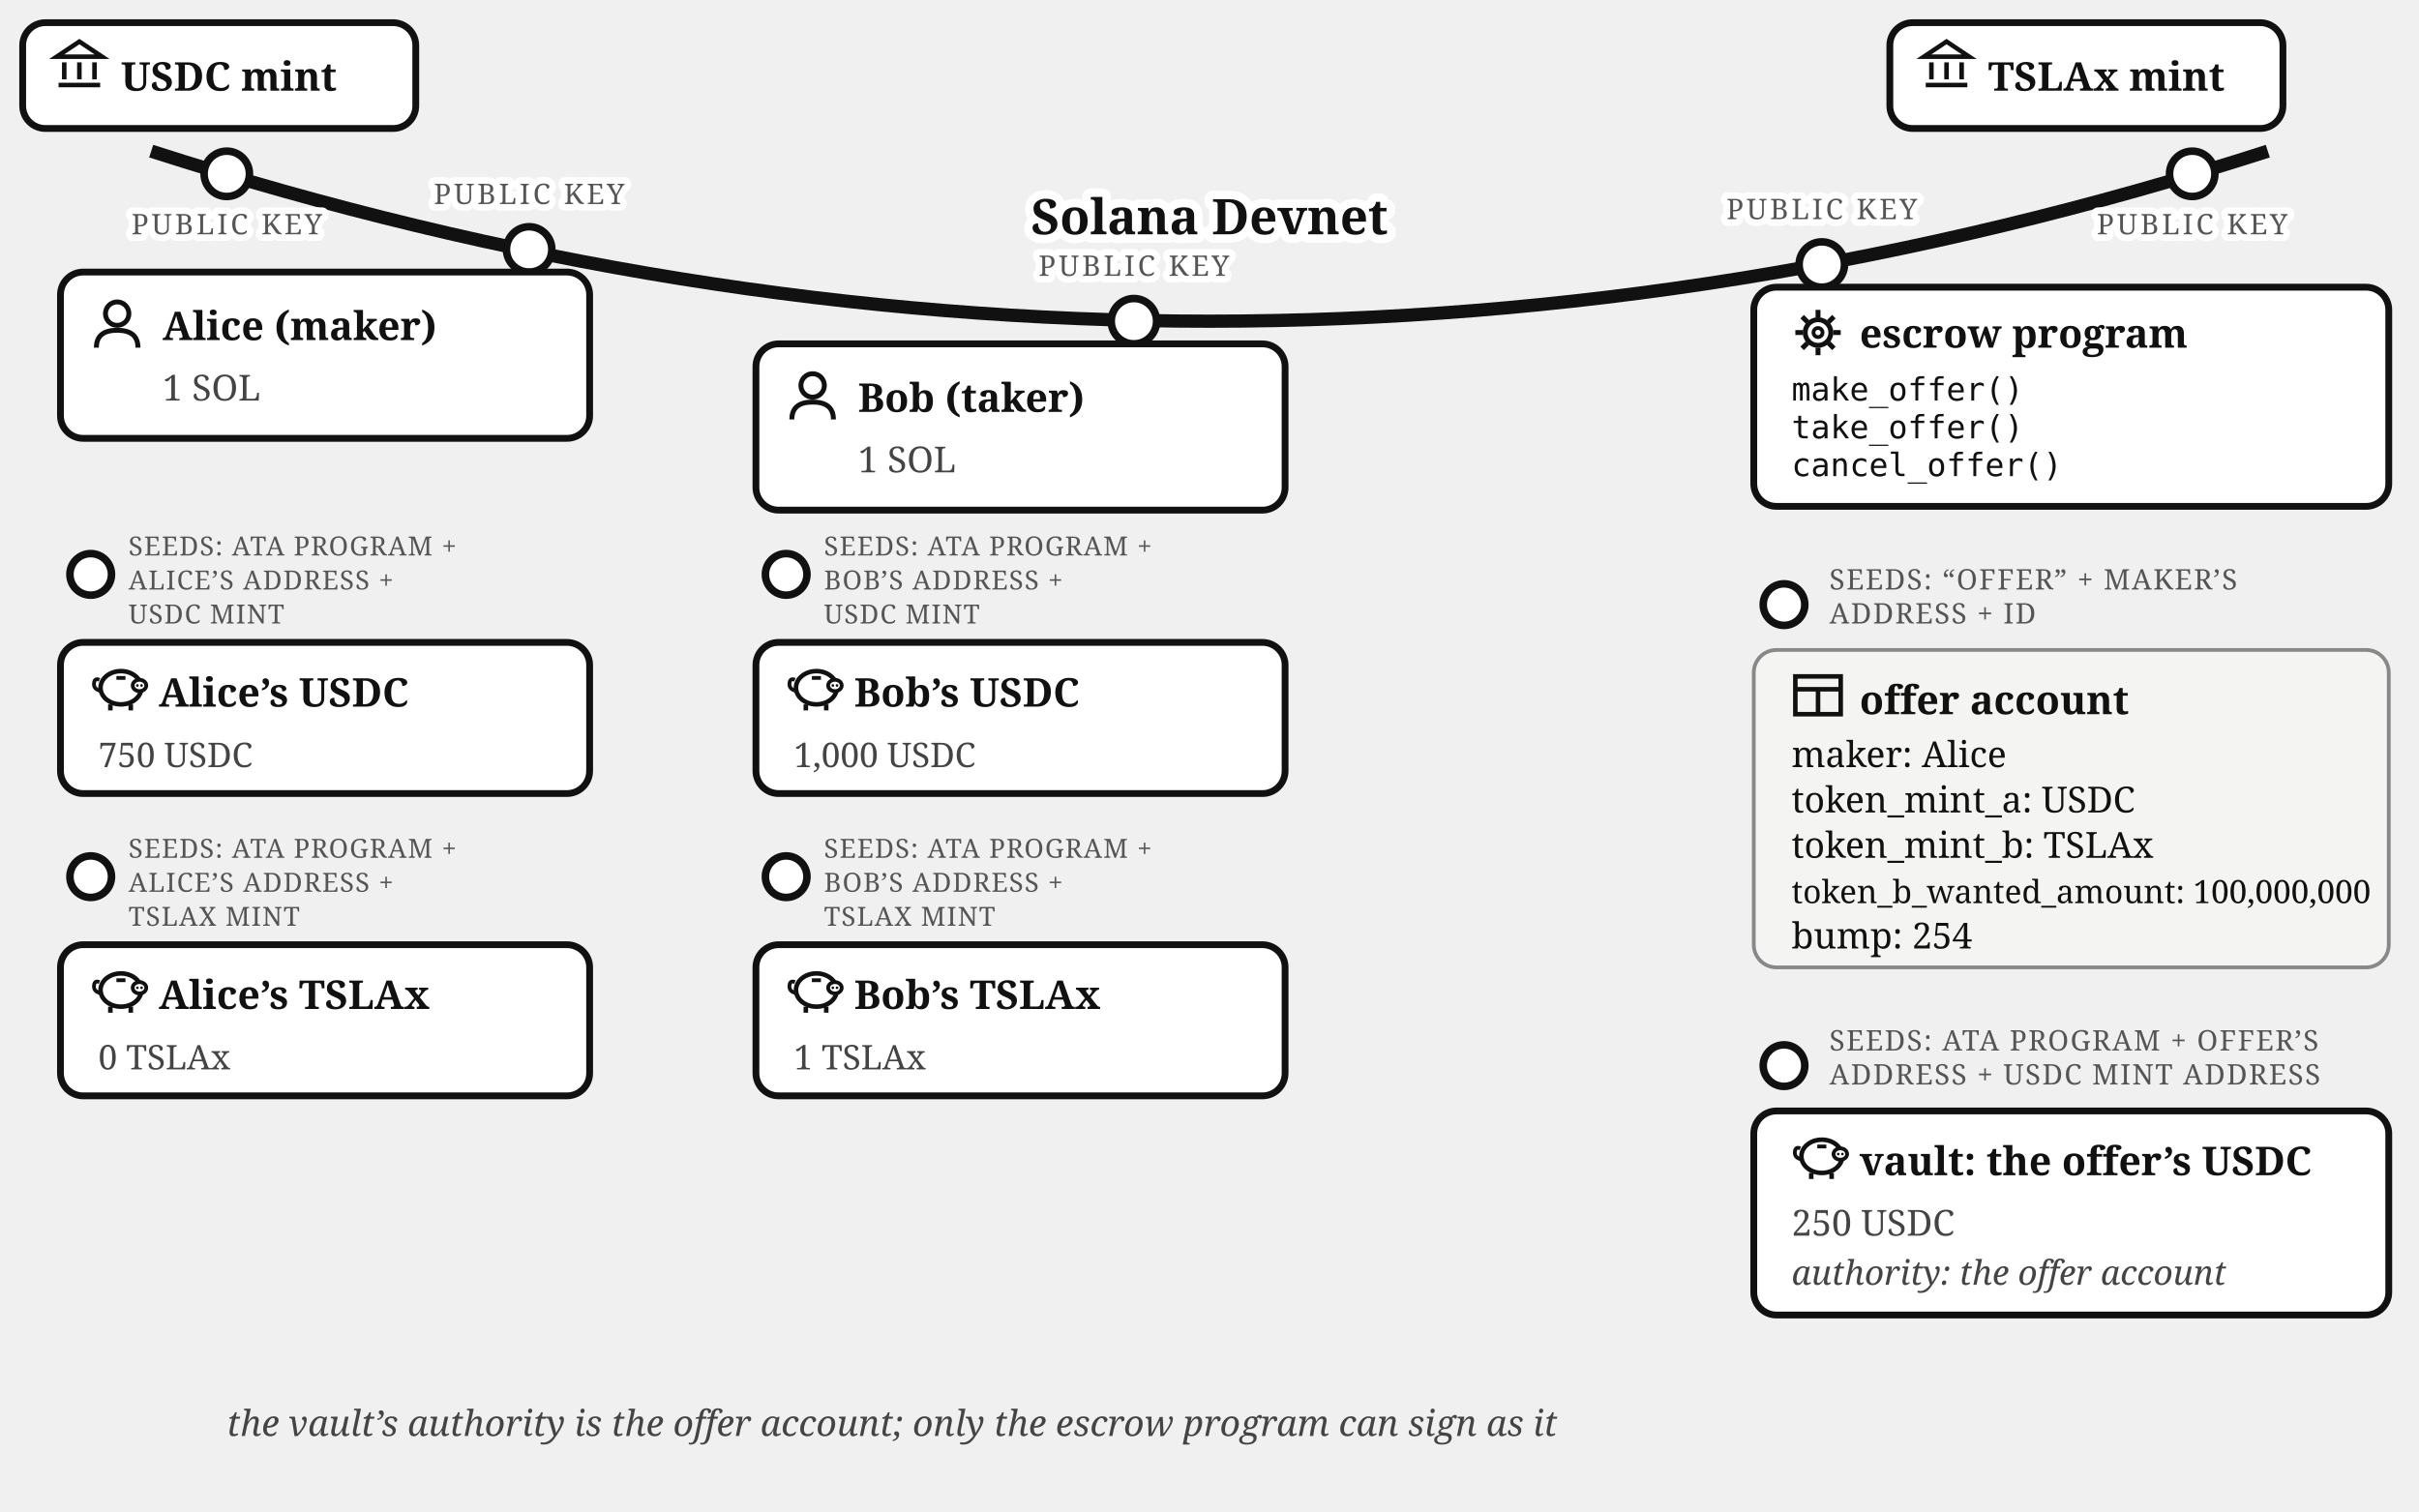
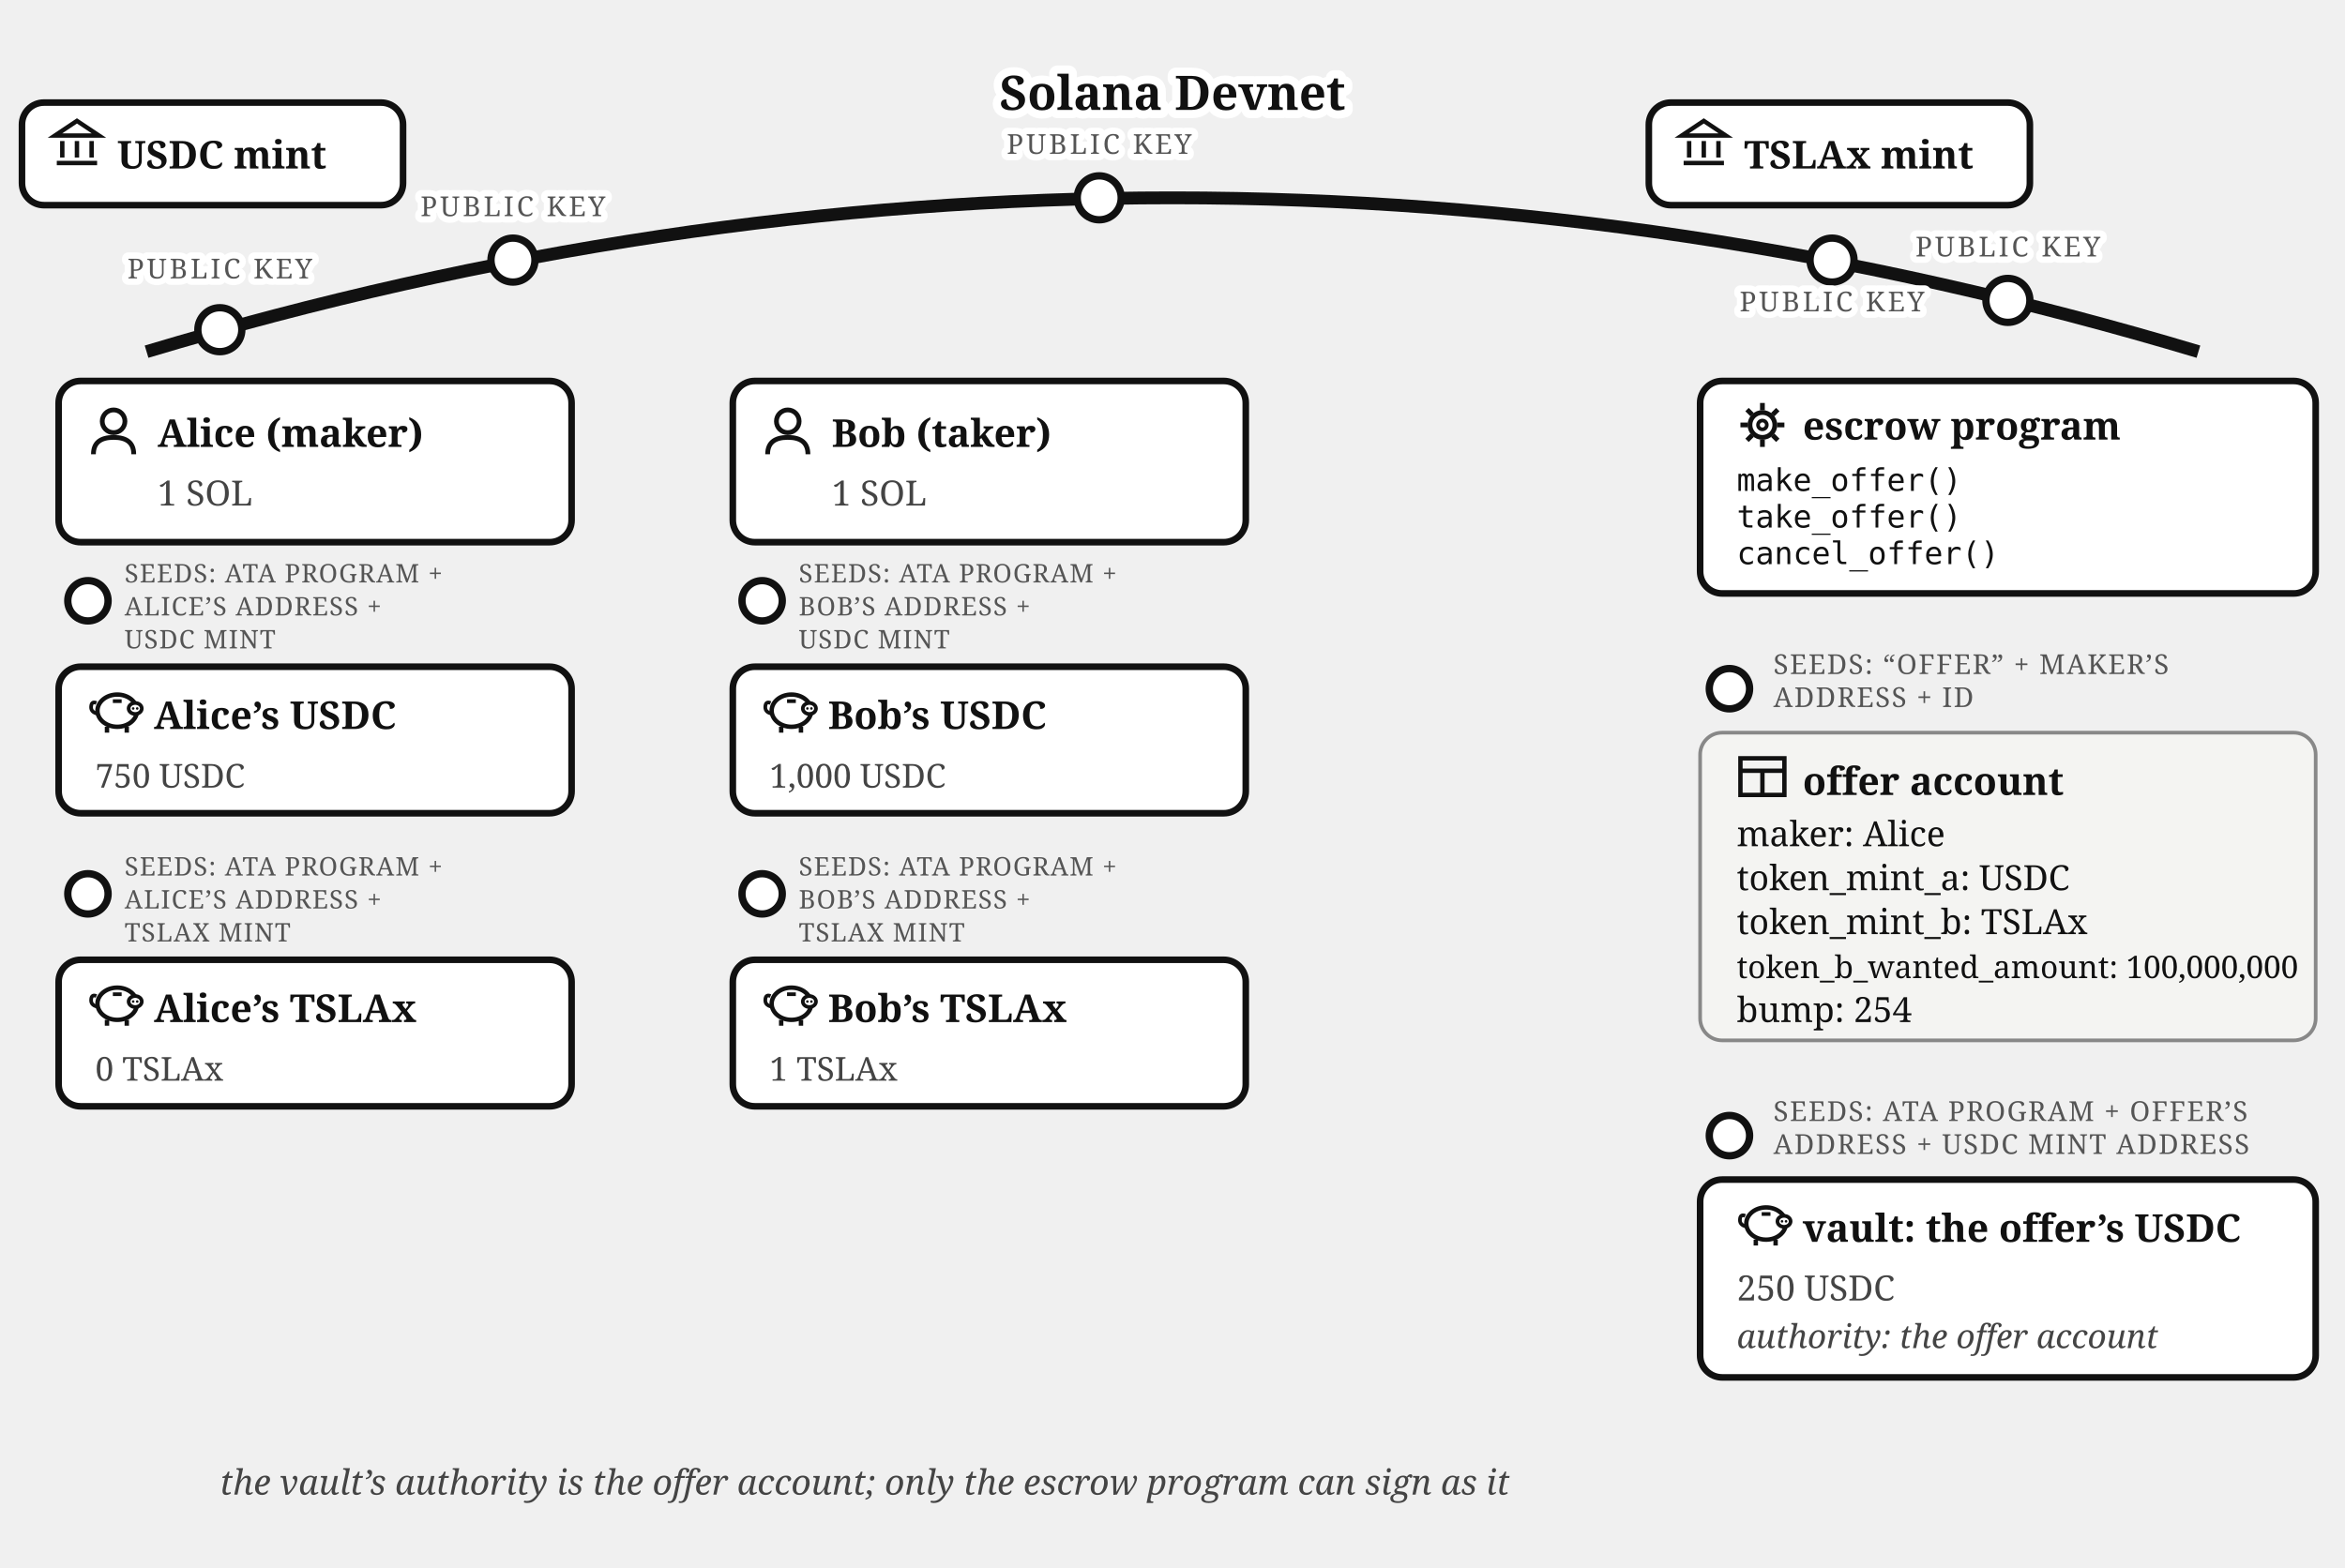
- <svg xmlns="http://www.w3.org/2000/svg" viewBox="0 0 640 400" font-family="Georgia, serif" fill="#111">
-   <path d="M 40,40 Q 320,130 600,40" fill="none" stroke="#111" stroke-width="3.5" />
-   <text stroke="#fff" stroke-width="4.5" paint-order="stroke" stroke-linejoin="round" x="320" y="62" font-size="13" font-weight="bold" text-anchor="middle">Solana Devnet</text>
+ <svg xmlns="http://www.w3.org/2000/svg" viewBox="0 0 640 428" font-family="Georgia, serif" fill="#111">
+   <path d="M 40,96 Q 320,12 600,96" fill="none" stroke="#111" stroke-width="3.5" />
+   <text stroke="#fff" stroke-width="4.5" paint-order="stroke" stroke-linejoin="round" x="320" y="30" font-size="13" font-weight="bold" text-anchor="middle">Solana Devnet</text>
  <g>
-     <circle cx="60" cy="46" r="6" fill="#fff" stroke="#111" stroke-width="2" />
-     <text stroke="#fff" stroke-width="3.5" paint-order="stroke" stroke-linejoin="round" x="60" y="62" font-size="7.5" letter-spacing="0.8" fill="#555" text-anchor="middle">PUBLIC KEY</text>
-     <rect x="6" y="6" width="104" height="28" rx="6" fill="#fff" stroke="#111" stroke-width="1.8" />
-     <g transform="translate(14,10)" stroke="#111" stroke-width="1.2" fill="none">
+     <circle cx="60" cy="90" r="6" fill="#fff" stroke="#111" stroke-width="2" />
+     <text stroke="#fff" stroke-width="3.5" paint-order="stroke" stroke-linejoin="round" x="60" y="76" font-size="7.5" letter-spacing="0.8" fill="#555" text-anchor="middle">PUBLIC KEY</text>
+     <rect x="6" y="28" width="104" height="28" rx="6" fill="#fff" stroke="#111" stroke-width="1.8" />
+     <g transform="translate(14,32)" stroke="#111" stroke-width="1.2" fill="none">
      <path d="M 1,5 L 7,1 L 13,5 Z" />
      <line x1="3" y1="6.5" x2="3" y2="11" />
      <line x1="7" y1="6.5" x2="7" y2="11" />
      <line x1="11" y1="6.5" x2="11" y2="11" />
      <line x1="1.5" y1="12.5" x2="12.5" y2="12.5" />
    </g>
-     <text x="32" y="24" font-size="10.5" font-weight="bold">USDC mint</text>
+     <text x="32" y="46" font-size="10.5" font-weight="bold">USDC mint</text>
  </g>
  <g>
-     <circle cx="580" cy="46" r="6" fill="#fff" stroke="#111" stroke-width="2" />
-     <text stroke="#fff" stroke-width="3.5" paint-order="stroke" stroke-linejoin="round" x="580" y="62" font-size="7.5" letter-spacing="0.8" fill="#555" text-anchor="middle">PUBLIC KEY</text>
-     <rect x="500" y="6" width="104" height="28" rx="6" fill="#fff" stroke="#111" stroke-width="1.8" />
-     <g transform="translate(508,10)" stroke="#111" stroke-width="1.2" fill="none">
+     <circle cx="500" cy="71" r="6" fill="#fff" stroke="#111" stroke-width="2" />
+     <text stroke="#fff" stroke-width="3.5" paint-order="stroke" stroke-linejoin="round" x="500" y="85" font-size="7.5" letter-spacing="0.8" fill="#555" text-anchor="middle">PUBLIC KEY</text>
+     <rect x="450" y="28" width="104" height="28" rx="6" fill="#fff" stroke="#111" stroke-width="1.8" />
+     <g transform="translate(458,32)" stroke="#111" stroke-width="1.2" fill="none">
      <path d="M 1,5 L 7,1 L 13,5 Z" />
      <line x1="3" y1="6.5" x2="3" y2="11" />
      <line x1="7" y1="6.5" x2="7" y2="11" />
      <line x1="11" y1="6.5" x2="11" y2="11" />
      <line x1="1.5" y1="12.5" x2="12.5" y2="12.5" />
    </g>
-     <text x="526" y="24" font-size="10.5" font-weight="bold">TSLAx mint</text>
+     <text x="476" y="46" font-size="10.5" font-weight="bold">TSLAx mint</text>
  </g>
  <g>
-     <circle cx="140" cy="66" r="6" fill="#fff" stroke="#111" stroke-width="2" />
-     <text stroke="#fff" stroke-width="3.5" paint-order="stroke" stroke-linejoin="round" x="140" y="54" font-size="7.5" letter-spacing="0.8" fill="#555" text-anchor="middle">PUBLIC KEY</text>
-     <rect x="16" y="72" width="140" height="44" rx="6" fill="#fff" stroke="#111" stroke-width="1.8" />
-     <g transform="translate(24,79)">
+     <circle cx="140" cy="71" r="6" fill="#fff" stroke="#111" stroke-width="2" />
+     <text stroke="#fff" stroke-width="3.5" paint-order="stroke" stroke-linejoin="round" x="140" y="59" font-size="7.5" letter-spacing="0.8" fill="#555" text-anchor="middle">PUBLIC KEY</text>
+     <rect x="16" y="104" width="140" height="44" rx="6" fill="#fff" stroke="#111" stroke-width="1.8" />
+     <g transform="translate(24,111)">
      <circle cx="7" cy="4" r="3.1" fill="none" stroke="#111" stroke-width="1.3" />
      <path d="M 1.5,13 Q 1.5,8.4 7,8.4 Q 12.5,8.4 12.5,13" fill="none" stroke="#111" stroke-width="1.3" />
    </g>
-     <text x="43" y="90" font-size="10.5" font-weight="bold">Alice (maker)</text>
-     <text x="43" y="106" font-size="9.5" fill="#444">1 SOL</text>
+     <text x="43" y="122" font-size="10.5" font-weight="bold">Alice (maker)</text>
+     <text x="43" y="138" font-size="9.5" fill="#444">1 SOL</text>
  </g>
  <g>
-     <circle cx="24" cy="152" r="5.5" fill="#fff" stroke="#111" stroke-width="2" />
-     <text x="34" y="147" font-size="7" letter-spacing="0.3" fill="#555">SEEDS: ATA PROGRAM +</text>
-     <text x="34" y="156" font-size="7" letter-spacing="0.3" fill="#555">ALICE’S ADDRESS +</text>
-     <text x="34" y="165" font-size="7" letter-spacing="0.3" fill="#555">USDC MINT</text>
-     <rect x="16" y="170" width="140" height="40" rx="6" fill="#fff" stroke="#111" stroke-width="1.8" />
-     <g transform="translate(24,175)">
+     <circle cx="24" cy="164" r="5.5" fill="#fff" stroke="#111" stroke-width="2" />
+     <text x="34" y="159" font-size="7" letter-spacing="0.3" fill="#555">SEEDS: ATA PROGRAM +</text>
+     <text x="34" y="168" font-size="7" letter-spacing="0.3" fill="#555">ALICE’S ADDRESS +</text>
+     <text x="34" y="177" font-size="7" letter-spacing="0.3" fill="#555">USDC MINT</text>
+     <rect x="16" y="182" width="140" height="40" rx="6" fill="#fff" stroke="#111" stroke-width="1.8" />
+     <g transform="translate(24,187)">
      <path d="M 2.6,7.8 Q 0.6,7.4 0.9,5.6 Q 1.1,4.4 2.3,4.9" fill="none" stroke="#111" stroke-width="1" />
      <ellipse cx="8" cy="7" rx="5.4" ry="4.4" fill="none" stroke="#111" stroke-width="1.2" />
      <ellipse cx="12.9" cy="6.4" rx="1.8" ry="1.5" fill="#fff" stroke="#111" stroke-width="1" />
      <circle cx="12.35" cy="6.4" r="0.35" fill="#111" />
      <circle cx="13.45" cy="6.4" r="0.35" fill="#111" />
      <line x1="5.2" y1="11.4" x2="5.2" y2="13" stroke="#111" stroke-width="1.2" />
      <line x1="10.6" y1="11.4" x2="10.6" y2="13" stroke="#111" stroke-width="1.2" />
      <line x1="6.8" y1="4.4" x2="9.2" y2="4.4" stroke="#111" stroke-width="1" />
    </g>
-     <text x="42" y="187" font-size="10.5" font-weight="bold">Alice’s USDC</text>
-     <text x="26" y="203" font-size="9" fill="#444">750 USDC</text>
+     <text x="42" y="199" font-size="10.5" font-weight="bold">Alice’s USDC</text>
+     <text x="26" y="215" font-size="9" fill="#444">750 USDC</text>
  </g>
  <g>
-     <circle cx="24" cy="232" r="5.5" fill="#fff" stroke="#111" stroke-width="2" />
-     <text x="34" y="227" font-size="7" letter-spacing="0.3" fill="#555">SEEDS: ATA PROGRAM +</text>
-     <text x="34" y="236" font-size="7" letter-spacing="0.3" fill="#555">ALICE’S ADDRESS +</text>
-     <text x="34" y="245" font-size="7" letter-spacing="0.3" fill="#555">TSLAX MINT</text>
-     <rect x="16" y="250" width="140" height="40" rx="6" fill="#fff" stroke="#111" stroke-width="1.8" />
-     <g transform="translate(24,255)">
+     <circle cx="24" cy="244" r="5.5" fill="#fff" stroke="#111" stroke-width="2" />
+     <text x="34" y="239" font-size="7" letter-spacing="0.3" fill="#555">SEEDS: ATA PROGRAM +</text>
+     <text x="34" y="248" font-size="7" letter-spacing="0.3" fill="#555">ALICE’S ADDRESS +</text>
+     <text x="34" y="257" font-size="7" letter-spacing="0.3" fill="#555">TSLAX MINT</text>
+     <rect x="16" y="262" width="140" height="40" rx="6" fill="#fff" stroke="#111" stroke-width="1.8" />
+     <g transform="translate(24,267)">
      <path d="M 2.6,7.8 Q 0.6,7.4 0.9,5.6 Q 1.1,4.4 2.3,4.9" fill="none" stroke="#111" stroke-width="1" />
      <ellipse cx="8" cy="7" rx="5.4" ry="4.4" fill="none" stroke="#111" stroke-width="1.2" />
      <ellipse cx="12.9" cy="6.4" rx="1.8" ry="1.5" fill="#fff" stroke="#111" stroke-width="1" />
      <circle cx="12.35" cy="6.4" r="0.35" fill="#111" />
      <circle cx="13.45" cy="6.4" r="0.35" fill="#111" />
      <line x1="5.2" y1="11.4" x2="5.2" y2="13" stroke="#111" stroke-width="1.2" />
      <line x1="10.6" y1="11.4" x2="10.6" y2="13" stroke="#111" stroke-width="1.2" />
      <line x1="6.8" y1="4.4" x2="9.2" y2="4.4" stroke="#111" stroke-width="1" />
    </g>
-     <text x="42" y="267" font-size="10.5" font-weight="bold">Alice’s TSLAx</text>
-     <text x="26" y="283" font-size="9" fill="#444">0 TSLAx</text>
+     <text x="42" y="279" font-size="10.5" font-weight="bold">Alice’s TSLAx</text>
+     <text x="26" y="295" font-size="9" fill="#444">0 TSLAx</text>
  </g>
  <g>
-     <circle cx="300" cy="85" r="6" fill="#fff" stroke="#111" stroke-width="2" />
-     <text stroke="#fff" stroke-width="3.5" paint-order="stroke" stroke-linejoin="round" x="300" y="73" font-size="7.5" letter-spacing="0.8" fill="#555" text-anchor="middle">PUBLIC KEY</text>
-     <rect x="200" y="91" width="140" height="44" rx="6" fill="#fff" stroke="#111" stroke-width="1.8" />
-     <g transform="translate(208,98)">
+     <circle cx="300" cy="54" r="6" fill="#fff" stroke="#111" stroke-width="2" />
+     <text stroke="#fff" stroke-width="3.5" paint-order="stroke" stroke-linejoin="round" x="300" y="42" font-size="7.5" letter-spacing="0.8" fill="#555" text-anchor="middle">PUBLIC KEY</text>
+     <rect x="200" y="104" width="140" height="44" rx="6" fill="#fff" stroke="#111" stroke-width="1.8" />
+     <g transform="translate(208,111)">
      <circle cx="7" cy="4" r="3.1" fill="none" stroke="#111" stroke-width="1.3" />
      <path d="M 1.5,13 Q 1.5,8.4 7,8.4 Q 12.5,8.4 12.5,13" fill="none" stroke="#111" stroke-width="1.3" />
    </g>
-     <text x="227" y="109" font-size="10.5" font-weight="bold">Bob (taker)</text>
-     <text x="227" y="125" font-size="9.5" fill="#444">1 SOL</text>
+     <text x="227" y="122" font-size="10.5" font-weight="bold">Bob (taker)</text>
+     <text x="227" y="138" font-size="9.5" fill="#444">1 SOL</text>
  </g>
  <g>
-     <circle cx="208" cy="152" r="5.5" fill="#fff" stroke="#111" stroke-width="2" />
-     <text x="218" y="147" font-size="7" letter-spacing="0.3" fill="#555">SEEDS: ATA PROGRAM +</text>
-     <text x="218" y="156" font-size="7" letter-spacing="0.3" fill="#555">BOB’S ADDRESS +</text>
-     <text x="218" y="165" font-size="7" letter-spacing="0.3" fill="#555">USDC MINT</text>
-     <rect x="200" y="170" width="140" height="40" rx="6" fill="#fff" stroke="#111" stroke-width="1.8" />
-     <g transform="translate(208,175)">
+     <circle cx="208" cy="164" r="5.5" fill="#fff" stroke="#111" stroke-width="2" />
+     <text x="218" y="159" font-size="7" letter-spacing="0.3" fill="#555">SEEDS: ATA PROGRAM +</text>
+     <text x="218" y="168" font-size="7" letter-spacing="0.3" fill="#555">BOB’S ADDRESS +</text>
+     <text x="218" y="177" font-size="7" letter-spacing="0.3" fill="#555">USDC MINT</text>
+     <rect x="200" y="182" width="140" height="40" rx="6" fill="#fff" stroke="#111" stroke-width="1.8" />
+     <g transform="translate(208,187)">
      <path d="M 2.6,7.8 Q 0.6,7.4 0.9,5.6 Q 1.1,4.4 2.3,4.9" fill="none" stroke="#111" stroke-width="1" />
      <ellipse cx="8" cy="7" rx="5.4" ry="4.4" fill="none" stroke="#111" stroke-width="1.2" />
      <ellipse cx="12.9" cy="6.4" rx="1.8" ry="1.5" fill="#fff" stroke="#111" stroke-width="1" />
      <circle cx="12.35" cy="6.4" r="0.35" fill="#111" />
      <circle cx="13.45" cy="6.4" r="0.35" fill="#111" />
      <line x1="5.2" y1="11.4" x2="5.2" y2="13" stroke="#111" stroke-width="1.2" />
      <line x1="10.6" y1="11.4" x2="10.6" y2="13" stroke="#111" stroke-width="1.2" />
      <line x1="6.8" y1="4.4" x2="9.2" y2="4.4" stroke="#111" stroke-width="1" />
    </g>
-     <text x="226" y="187" font-size="10.5" font-weight="bold">Bob’s USDC</text>
-     <text x="210" y="203" font-size="9" fill="#444">1,000 USDC</text>
+     <text x="226" y="199" font-size="10.5" font-weight="bold">Bob’s USDC</text>
+     <text x="210" y="215" font-size="9" fill="#444">1,000 USDC</text>
  </g>
  <g>
-     <circle cx="208" cy="232" r="5.5" fill="#fff" stroke="#111" stroke-width="2" />
-     <text x="218" y="227" font-size="7" letter-spacing="0.3" fill="#555">SEEDS: ATA PROGRAM +</text>
-     <text x="218" y="236" font-size="7" letter-spacing="0.3" fill="#555">BOB’S ADDRESS +</text>
-     <text x="218" y="245" font-size="7" letter-spacing="0.3" fill="#555">TSLAX MINT</text>
-     <rect x="200" y="250" width="140" height="40" rx="6" fill="#fff" stroke="#111" stroke-width="1.8" />
-     <g transform="translate(208,255)">
+     <circle cx="208" cy="244" r="5.5" fill="#fff" stroke="#111" stroke-width="2" />
+     <text x="218" y="239" font-size="7" letter-spacing="0.3" fill="#555">SEEDS: ATA PROGRAM +</text>
+     <text x="218" y="248" font-size="7" letter-spacing="0.3" fill="#555">BOB’S ADDRESS +</text>
+     <text x="218" y="257" font-size="7" letter-spacing="0.3" fill="#555">TSLAX MINT</text>
+     <rect x="200" y="262" width="140" height="40" rx="6" fill="#fff" stroke="#111" stroke-width="1.8" />
+     <g transform="translate(208,267)">
      <path d="M 2.6,7.8 Q 0.6,7.4 0.9,5.6 Q 1.1,4.4 2.3,4.9" fill="none" stroke="#111" stroke-width="1" />
      <ellipse cx="8" cy="7" rx="5.4" ry="4.4" fill="none" stroke="#111" stroke-width="1.2" />
      <ellipse cx="12.9" cy="6.4" rx="1.8" ry="1.5" fill="#fff" stroke="#111" stroke-width="1" />
      <circle cx="12.35" cy="6.4" r="0.35" fill="#111" />
      <circle cx="13.45" cy="6.4" r="0.35" fill="#111" />
      <line x1="5.2" y1="11.4" x2="5.2" y2="13" stroke="#111" stroke-width="1.2" />
      <line x1="10.6" y1="11.4" x2="10.6" y2="13" stroke="#111" stroke-width="1.2" />
      <line x1="6.8" y1="4.4" x2="9.2" y2="4.4" stroke="#111" stroke-width="1" />
    </g>
-     <text x="226" y="267" font-size="10.5" font-weight="bold">Bob’s TSLAx</text>
-     <text x="210" y="283" font-size="9" fill="#444">1 TSLAx</text>
+     <text x="226" y="279" font-size="10.5" font-weight="bold">Bob’s TSLAx</text>
+     <text x="210" y="295" font-size="9" fill="#444">1 TSLAx</text>
  </g>
  <g>
-     <circle cx="482" cy="70" r="6" fill="#fff" stroke="#111" stroke-width="2" />
-     <text stroke="#fff" stroke-width="3.5" paint-order="stroke" stroke-linejoin="round" x="482" y="58" font-size="7.5" letter-spacing="0.8" fill="#555" text-anchor="middle">PUBLIC KEY</text>
-     <rect x="464" y="76" width="168" height="58" rx="6" fill="#fff" stroke="#111" stroke-width="1.8" />
-     <g transform="translate(474,81)">
+     <circle cx="548" cy="82" r="6" fill="#fff" stroke="#111" stroke-width="2" />
+     <text stroke="#fff" stroke-width="3.5" paint-order="stroke" stroke-linejoin="round" x="548" y="70" font-size="7.5" letter-spacing="0.8" fill="#555" text-anchor="middle">PUBLIC KEY</text>
+     <rect x="464" y="104" width="168" height="58" rx="6" fill="#fff" stroke="#111" stroke-width="1.8" />
+     <g transform="translate(474,109)">
      <circle cx="7" cy="7" r="3.4" fill="none" stroke="#111" stroke-width="1.3" />
      <circle cx="7" cy="7" r="1.2" fill="none" stroke="#111" stroke-width="1" />
      <g stroke="#111" stroke-width="1.3">
        <line x1="7" y1="1" x2="7" y2="3" />
        <line x1="7" y1="11" x2="7" y2="13" />
        <line x1="1" y1="7" x2="3" y2="7" />
        <line x1="11" y1="7" x2="13" y2="7" />
        <line x1="2.8" y1="2.8" x2="4.2" y2="4.2" />
        <line x1="9.8" y1="9.8" x2="11.2" y2="11.2" />
        <line x1="11.2" y1="2.8" x2="9.8" y2="4.2" />
        <line x1="2.8" y1="11.2" x2="4.2" y2="9.8" />
      </g>
    </g>
-     <text x="492" y="92" font-size="10.5" font-weight="bold">escrow program</text>
-     <text x="474" y="106" font-size="8.5" font-family="Menlo, monospace">make_offer()</text>
-     <text x="474" y="116" font-size="8.5" font-family="Menlo, monospace">take_offer()</text>
-     <text x="474" y="126" font-size="8.5" font-family="Menlo, monospace">cancel_offer()</text>
+     <text x="492" y="120" font-size="10.5" font-weight="bold">escrow program</text>
+     <text x="474" y="134" font-size="8.5" font-family="Menlo, monospace">make_offer()</text>
+     <text x="474" y="144" font-size="8.5" font-family="Menlo, monospace">take_offer()</text>
+     <text x="474" y="154" font-size="8.5" font-family="Menlo, monospace">cancel_offer()</text>
  </g>
  <g>
-     <circle cx="472" cy="160" r="5.5" fill="#fff" stroke="#111" stroke-width="2" />
-     <text x="484" y="156" font-size="7.5" letter-spacing="0.4" fill="#555">SEEDS: “OFFER” + MAKER’S</text>
-     <text x="484" y="165" font-size="7.5" letter-spacing="0.4" fill="#555">ADDRESS + ID</text>
-     <rect x="464" y="172" width="168" height="84" rx="6" fill="#f4f4f2" stroke="#888" />
-     <g transform="translate(474,177)" stroke="#111" stroke-width="1.2" fill="none">
+     <circle cx="472" cy="188" r="5.5" fill="#fff" stroke="#111" stroke-width="2" />
+     <text x="484" y="184" font-size="7.5" letter-spacing="0.4" fill="#555">SEEDS: “OFFER” + MAKER’S</text>
+     <text x="484" y="193" font-size="7.5" letter-spacing="0.4" fill="#555">ADDRESS + ID</text>
+     <rect x="464" y="200" width="168" height="84" rx="6" fill="#f4f4f2" stroke="#888" />
+     <g transform="translate(474,205)" stroke="#111" stroke-width="1.2" fill="none">
      <rect x="1" y="2" width="12" height="10" />
      <line x1="1" y1="5.4" x2="13" y2="5.4" />
      <line x1="7" y1="5.4" x2="7" y2="12" />
    </g>
-     <text x="492" y="189" font-size="10.5" font-weight="bold">offer account</text>
-     <text x="474" y="203" font-size="9.5">maker: Alice</text>
-     <text x="474" y="215" font-size="9.5">token_mint_a: USDC</text>
-     <text x="474" y="227" font-size="9.5">token_mint_b: TSLAx</text>
-     <text x="474" y="239" font-size="8.5">token_b_wanted_amount: 100,000,000</text>
-     <text x="474" y="251" font-size="9.5">bump: 254</text>
+     <text x="492" y="217" font-size="10.5" font-weight="bold">offer account</text>
+     <text x="474" y="231" font-size="9.5">maker: Alice</text>
+     <text x="474" y="243" font-size="9.5">token_mint_a: USDC</text>
+     <text x="474" y="255" font-size="9.5">token_mint_b: TSLAx</text>
+     <text x="474" y="267" font-size="8.5">token_b_wanted_amount: 100,000,000</text>
+     <text x="474" y="279" font-size="9.5">bump: 254</text>
  </g>
  <g>
-     <circle cx="472" cy="282" r="5.5" fill="#fff" stroke="#111" stroke-width="2" />
-     <text x="484" y="278" font-size="7.5" letter-spacing="0.4" fill="#555">SEEDS: ATA PROGRAM + OFFER’S</text>
-     <text x="484" y="287" font-size="7.5" letter-spacing="0.4" fill="#555">ADDRESS + USDC MINT ADDRESS</text>
-     <rect x="464" y="294" width="168" height="54" rx="6" fill="#fff" stroke="#111" stroke-width="1.8" />
-     <g transform="translate(474,299)">
+     <circle cx="472" cy="310" r="5.5" fill="#fff" stroke="#111" stroke-width="2" />
+     <text x="484" y="306" font-size="7.5" letter-spacing="0.4" fill="#555">SEEDS: ATA PROGRAM + OFFER’S</text>
+     <text x="484" y="315" font-size="7.5" letter-spacing="0.4" fill="#555">ADDRESS + USDC MINT ADDRESS</text>
+     <rect x="464" y="322" width="168" height="54" rx="6" fill="#fff" stroke="#111" stroke-width="1.8" />
+     <g transform="translate(474,327)">
      <path d="M 2.6,7.8 Q 0.6,7.4 0.9,5.6 Q 1.1,4.4 2.3,4.9" fill="none" stroke="#111" stroke-width="1" />
      <ellipse cx="8" cy="7" rx="5.4" ry="4.4" fill="none" stroke="#111" stroke-width="1.2" />
      <ellipse cx="12.9" cy="6.4" rx="1.8" ry="1.5" fill="#fff" stroke="#111" stroke-width="1" />
      <circle cx="12.35" cy="6.4" r="0.35" fill="#111" />
      <circle cx="13.45" cy="6.4" r="0.35" fill="#111" />
      <line x1="5.2" y1="11.4" x2="5.2" y2="13" stroke="#111" stroke-width="1.2" />
      <line x1="10.6" y1="11.4" x2="10.6" y2="13" stroke="#111" stroke-width="1.2" />
      <line x1="6.8" y1="4.4" x2="9.2" y2="4.4" stroke="#111" stroke-width="1" />
    </g>
-     <text x="492" y="311" font-size="10.5" font-weight="bold">vault: the offer’s USDC</text>
-     <text x="474" y="327" font-size="9.5" fill="#444">250 USDC</text>
-     <text x="474" y="340" font-size="9" fill="#444" font-style="italic">authority: the offer account</text>
+     <text x="492" y="339" font-size="10.5" font-weight="bold">vault: the offer’s USDC</text>
+     <text x="474" y="355" font-size="9.5" fill="#444">250 USDC</text>
+     <text x="474" y="368" font-size="9" fill="#444" font-style="italic">authority: the offer account</text>
  </g>
-   <text x="236" y="380" font-size="9.5" fill="#444" font-style="italic" text-anchor="middle">the vault’s authority is the offer account; only the escrow program can sign as it</text>
+   <text x="236" y="408" font-size="9.5" fill="#444" font-style="italic" text-anchor="middle">the vault’s authority is the offer account; only the escrow program can sign as it</text>
</svg>
